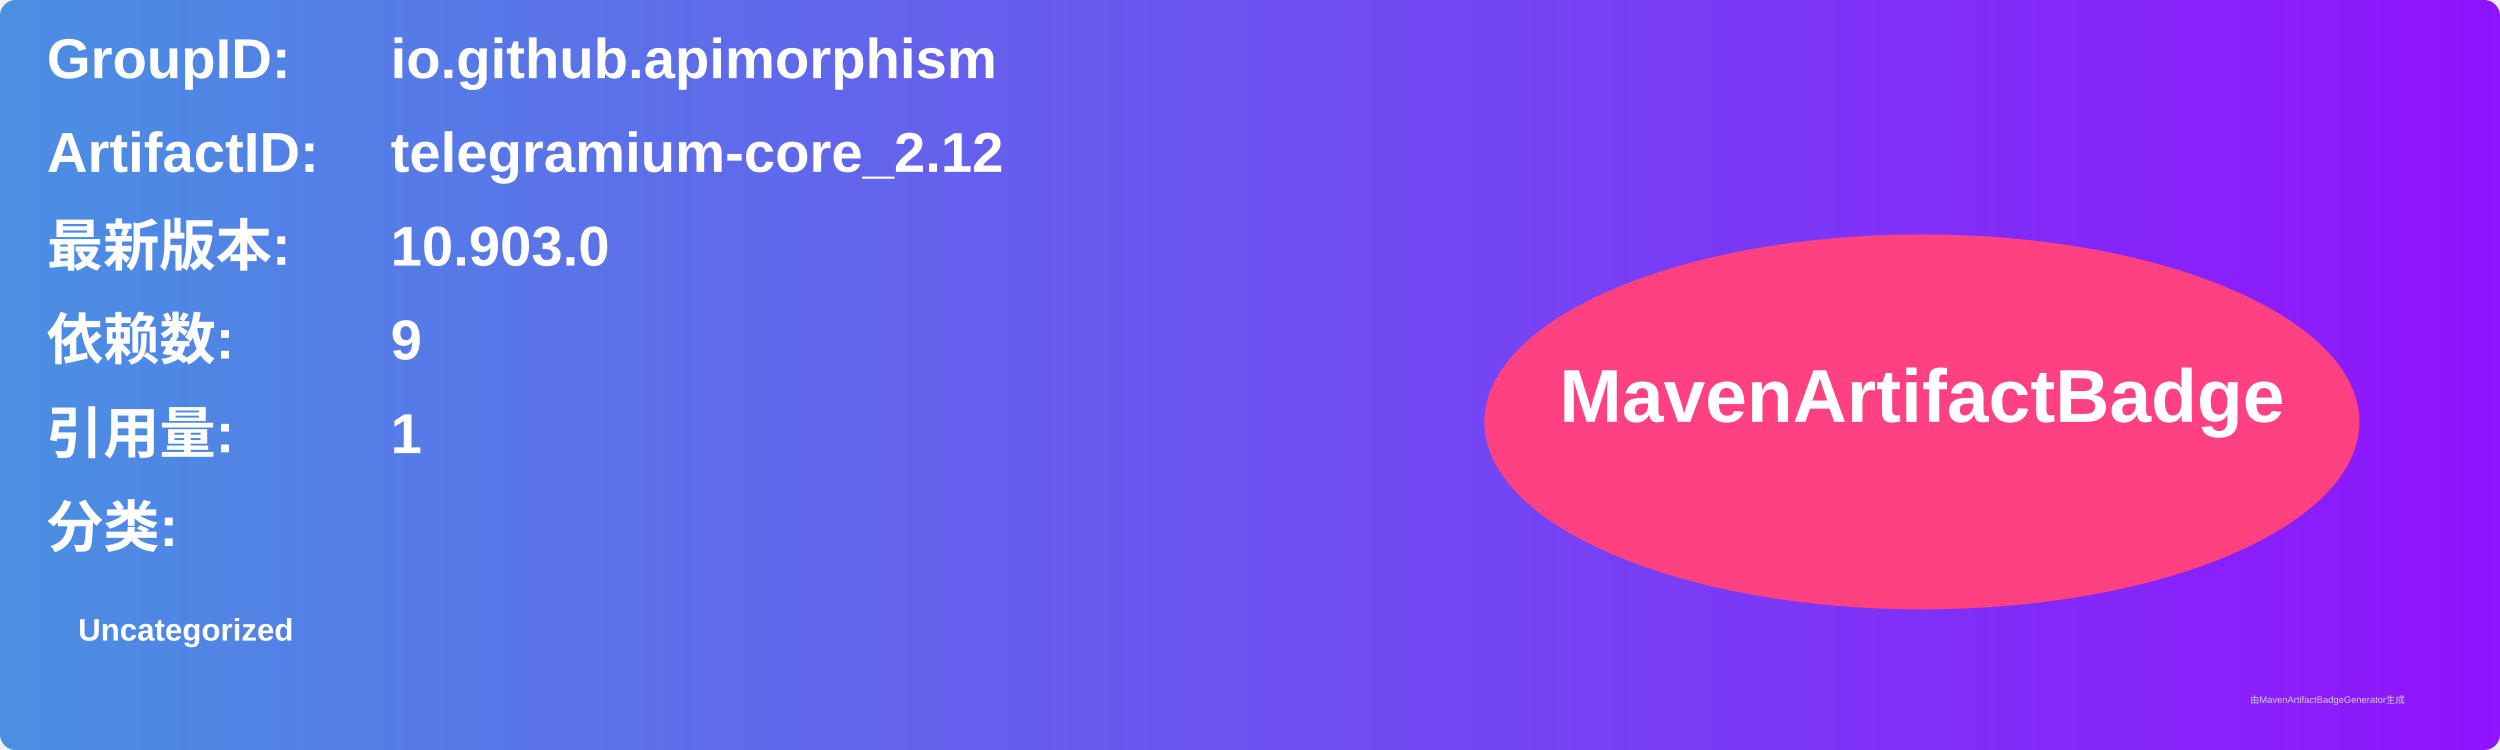
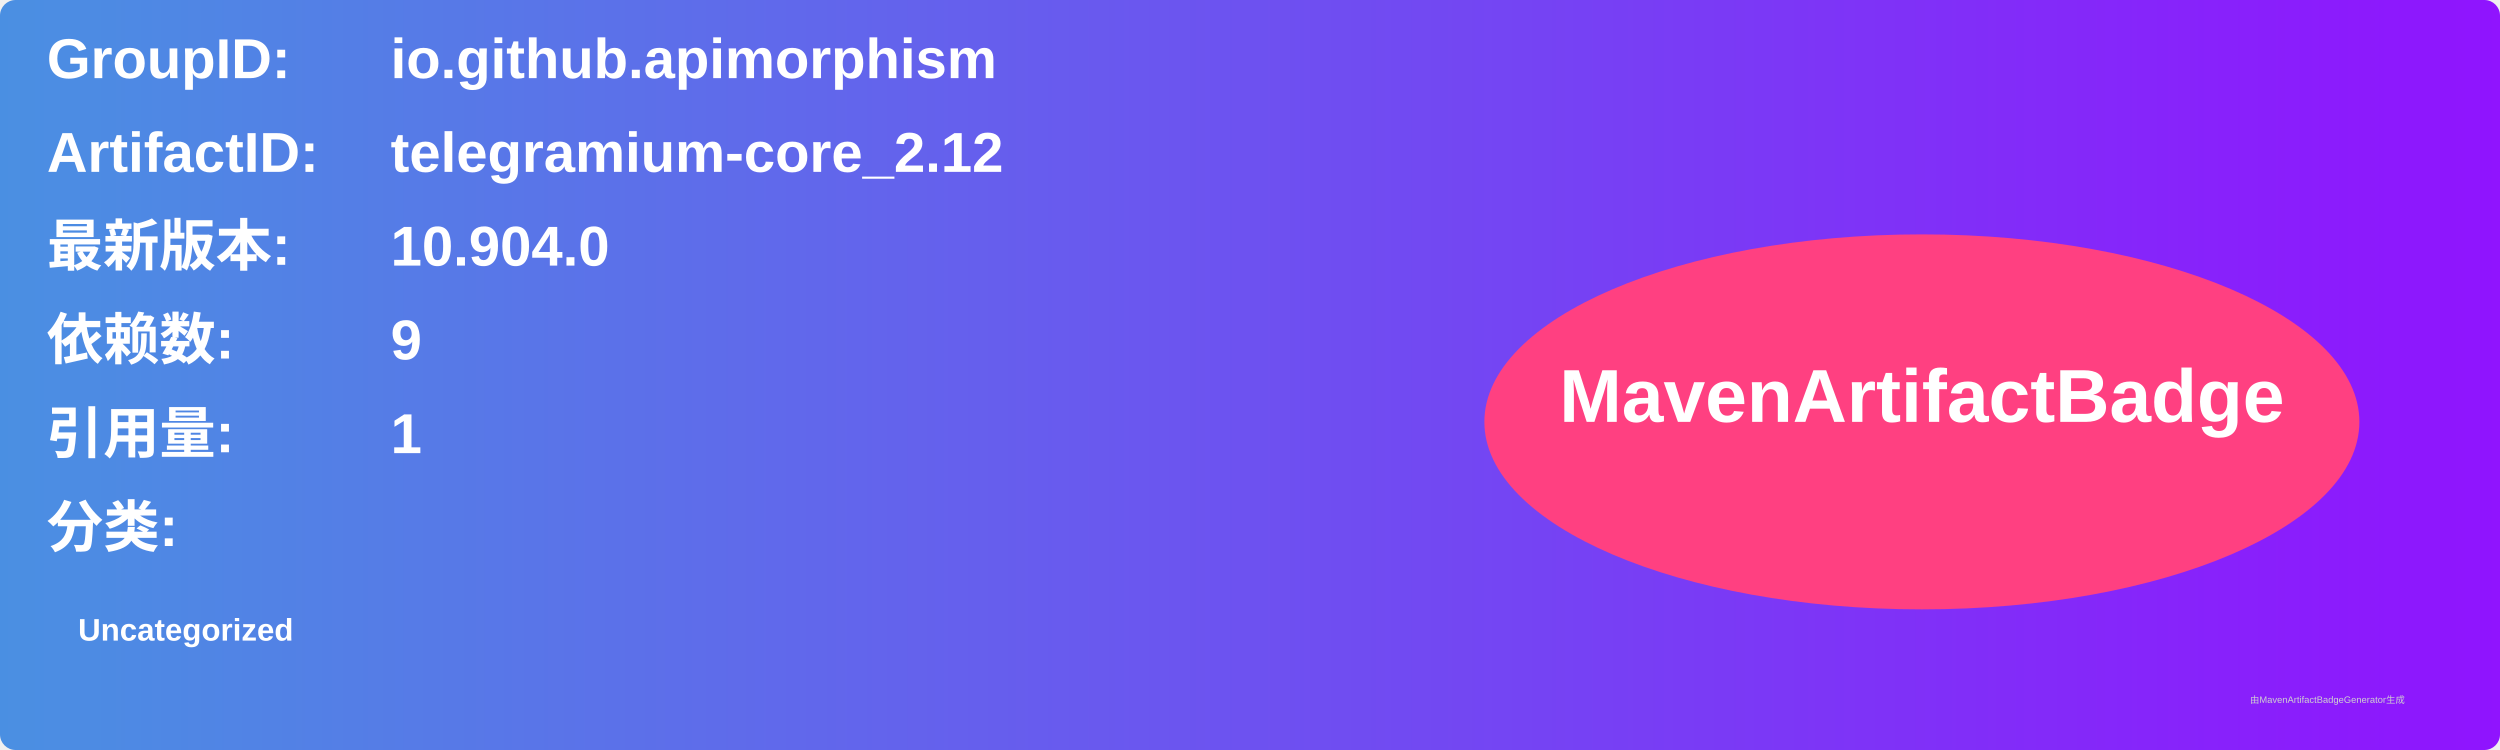
<svg xmlns="http://www.w3.org/2000/svg" width="800" height="240" viewBox="0 0 800 240">
  <linearGradient id="grad" x1="0%" y1="0%" x2="100%" y2="0%">
    <stop offset="0%" stop-color="#4a90e2" />
    <stop offset="100%" stop-color="#9013fe" />
  </linearGradient>
  <rect width="100%" height="100%" rx="5" ry="5" fill="url(#grad)" />
  <g transform="translate(15, 15)">
    <text x="0" y="10" font-family="Arial" font-size="18" fill="white" font-weight="bold" width="260">GroupID:</text>
    <text x="110" y="10" font-family="Arial" font-size="18" fill="white" font-weight="bold" width="460">io.github.apimorphism</text>
    <text x="0" y="40" font-family="Arial" font-size="18" fill="white" font-weight="bold" width="260">ArtifactID:</text>
    <text x="110" y="40" font-family="Arial" font-size="18" fill="white" font-weight="bold" width="460">telegramium-core_2.12</text>
    <text x="0" y="70" font-family="Arial" font-size="18" fill="white" font-weight="bold">最新版本:</text>
    <text x="110" y="70" font-family="Arial" font-size="18" fill="white" font-weight="bold">
-       <tspan font-weight="bold">10.903.0</tspan>
+       <tspan font-weight="bold">10.904.0</tspan>
    </text>
    <text x="0" y="100" font-family="Arial" font-size="18" fill="white" font-weight="bold">依赖数: </text>
    <text x="110" y="100" font-family="Arial" font-size="18" fill="white">
      <tspan font-weight="bold">9</tspan>
    </text>
    <text x="0" y="130" font-family="Arial" font-size="18" fill="white" font-weight="bold">引用量: </text>
    <text x="110" y="130" font-family="Arial" font-size="18" fill="white">
      <tspan font-weight="bold">1</tspan>
    </text>
    <text x="0" y="160" font-family="Arial" font-size="18" fill="white" font-weight="bold">分类:</text>
    <text x="10" y="190" font-family="Arial" font-size="10" fill="white">
      <tspan font-weight="bold">Uncategorized</tspan>
    </text>
    <ellipse cx="600" cy="120" rx="140" ry="60" fill="#ff4081" />
    <text x="600" y="120" text-anchor="middle" font-family="Arial" font-size="24" fill="white" font-weight="bold">MavenArtifactBadge</text>
  </g>
  <text x="720" y="225" font-family="Arial" font-size="3" fill="#d0d0d0">由MavenArtifactBadgeGenerator生成</text>
</svg>
